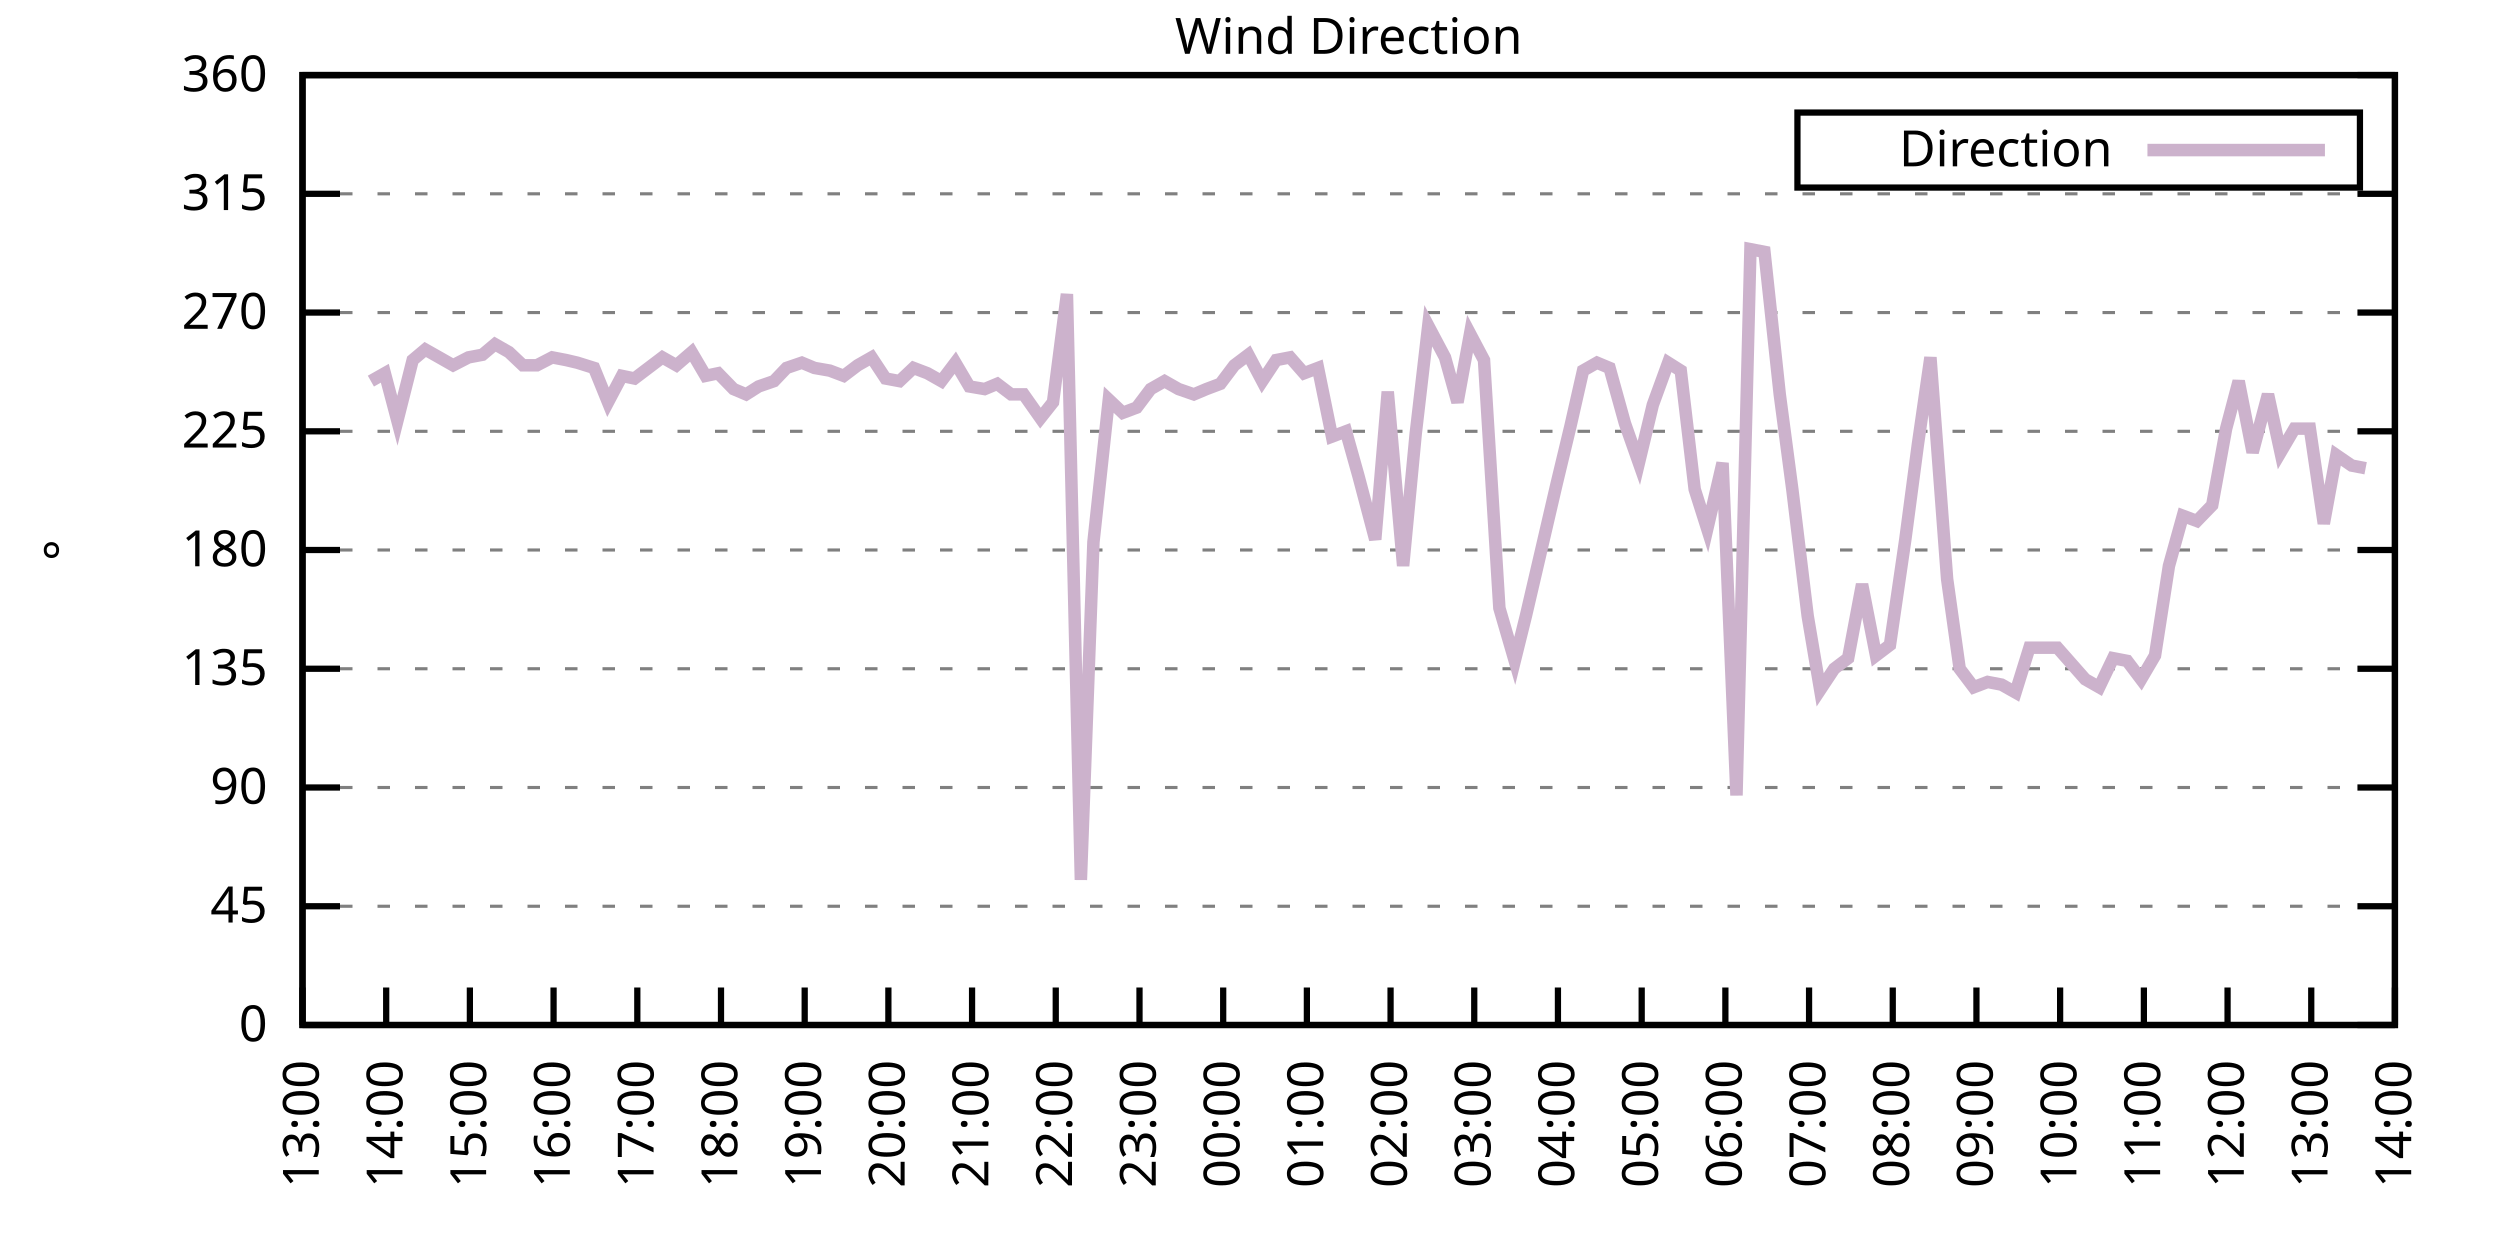
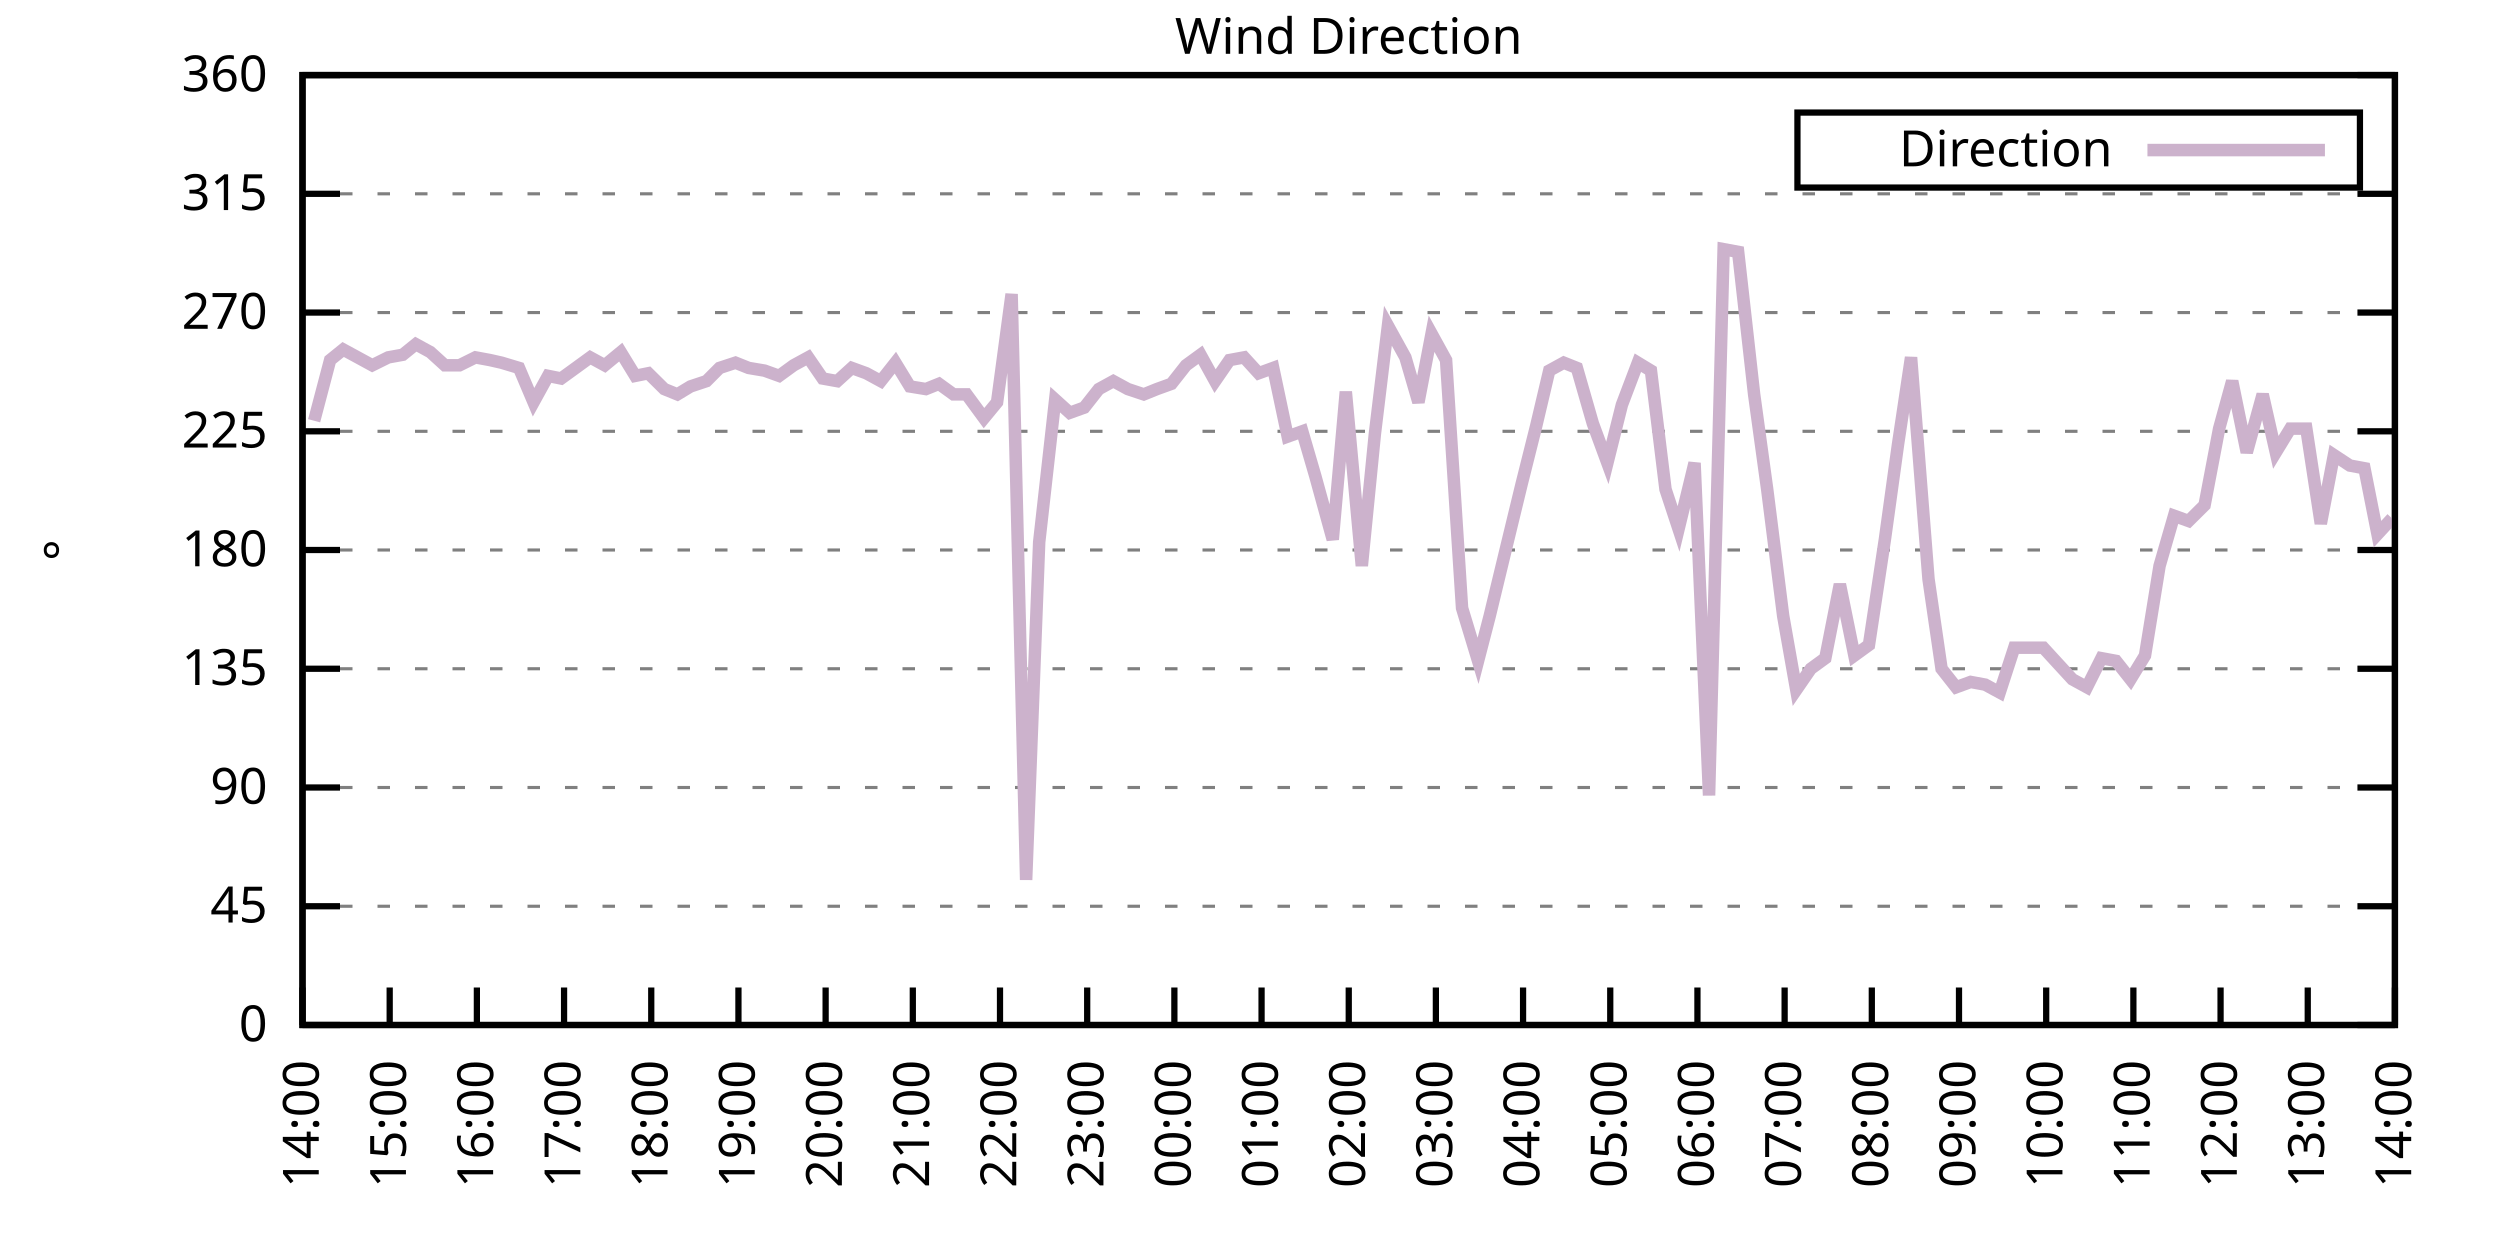
<svg xmlns="http://www.w3.org/2000/svg" xmlns:xlink="http://www.w3.org/1999/xlink" width="400" height="200" viewBox="0 0 400 200">
  <g id="gnuplot_canvas">
    <rect x="0" y="0" width="400" height="200" fill="none" />
    <defs>
      <circle id="gpDot" r="0.5" stroke-width="0.5" stroke="currentColor" />
      <path id="gpPt0" stroke-width="0.333" stroke="currentColor" d="M-1,0 h2 M0,-1 v2" />
      <path id="gpPt1" stroke-width="0.333" stroke="currentColor" d="M-1,-1 L1,1 M1,-1 L-1,1" />
      <path id="gpPt2" stroke-width="0.333" stroke="currentColor" d="M-1,0 L1,0 M0,-1 L0,1 M-1,-1 L1,1 M-1,1 L1,-1" />
      <rect id="gpPt3" stroke-width="0.333" stroke="currentColor" x="-1" y="-1" width="2" height="2" />
      <rect id="gpPt4" stroke-width="0.333" stroke="currentColor" fill="currentColor" x="-1" y="-1" width="2" height="2" />
      <circle id="gpPt5" stroke-width="0.333" stroke="currentColor" cx="0" cy="0" r="1" />
      <use xlink:href="#gpPt5" id="gpPt6" fill="currentColor" stroke="none" />
      <path id="gpPt7" stroke-width="0.333" stroke="currentColor" d="M0,-1.33 L-1.33,0.67 L1.33,0.67 z" />
      <use xlink:href="#gpPt7" id="gpPt8" fill="currentColor" stroke="none" />
      <use xlink:href="#gpPt7" id="gpPt9" stroke="currentColor" transform="rotate(180)" />
      <use xlink:href="#gpPt9" id="gpPt10" fill="currentColor" stroke="none" />
      <use xlink:href="#gpPt3" id="gpPt11" stroke="currentColor" transform="rotate(45)" />
      <use xlink:href="#gpPt11" id="gpPt12" fill="currentColor" stroke="none" />
      <path id="gpPt13" stroke-width="0.333" stroke="currentColor" d="M0,1.330 L1.265,0.411 L0.782,-1.067 L-0.782,-1.076 L-1.265,0.411 z" />
      <use xlink:href="#gpPt13" id="gpPt14" fill="currentColor" stroke="none" />
      <filter id="textbox" filterUnits="objectBoundingBox" x="0" y="0" height="1" width="1">
        <feFlood flood-color="white" flood-opacity="1" result="bgnd" />
        <feComposite in="SourceGraphic" in2="bgnd" operator="atop" />
      </filter>
      <filter id="greybox" filterUnits="objectBoundingBox" x="0" y="0" height="1" width="1">
        <feFlood flood-color="lightgrey" flood-opacity="1" result="grey" />
        <feComposite in="SourceGraphic" in2="grey" operator="atop" />
      </filter>
    </defs>
    <g fill="none" color="white" stroke="currentColor" stroke-width="1.00" stroke-linecap="butt" stroke-linejoin="miter">
</g>
    <g fill="none" color="black" stroke="currentColor" stroke-width="1.00" stroke-linecap="butt" stroke-linejoin="miter">
      <g stroke="none" shape-rendering="crispEdges">
        <polygon fill="rgb(255, 255, 255)" points="48.40,164.00 383.18,164.00 383.18,12.02 48.40,12.02 " />
      </g>
    </g>
    <g fill="none" color="black" stroke="currentColor" stroke-width="1.00" stroke-linecap="butt" stroke-linejoin="miter">
</g>
    <g fill="none" color="black" stroke="black" stroke-width="0.50" stroke-linecap="butt" stroke-linejoin="miter">
</g>
    <g fill="none" color="gray" stroke="currentColor" stroke-width="0.50" stroke-linecap="butt" stroke-linejoin="miter">
      <path stroke="gray" stroke-dasharray="2,4" class="gridline" d="M48.40,164.00 L383.19,164.00  " />
    </g>
    <g fill="none" color="gray" stroke="gray" stroke-width="1.00" stroke-linecap="butt" stroke-linejoin="miter">
</g>
    <g fill="none" color="black" stroke="currentColor" stroke-width="1.00" stroke-linecap="butt" stroke-linejoin="miter">
      <path stroke="black" d="M48.40,164.00 L54.40,164.00 M383.19,164.00 L377.19,164.00  " />
      <g transform="translate(42.80,166.60)" stroke="none" fill="black" font-family="Sans" font-size="8.00" text-anchor="end">
        <text>
          <tspan font-family="Sans"> 0</tspan>
        </text>
      </g>
    </g>
    <g fill="none" color="black" stroke="currentColor" stroke-width="1.00" stroke-linecap="butt" stroke-linejoin="miter">
</g>
    <g fill="none" color="black" stroke="black" stroke-width="0.50" stroke-linecap="butt" stroke-linejoin="miter">
</g>
    <g fill="none" color="gray" stroke="currentColor" stroke-width="0.50" stroke-linecap="butt" stroke-linejoin="miter">
      <path stroke="gray" stroke-dasharray="2,4" class="gridline" d="M48.40,145.00 L383.19,145.00  " />
    </g>
    <g fill="none" color="gray" stroke="gray" stroke-width="1.00" stroke-linecap="butt" stroke-linejoin="miter">
</g>
    <g fill="none" color="black" stroke="currentColor" stroke-width="1.00" stroke-linecap="butt" stroke-linejoin="miter">
      <path stroke="black" d="M48.40,145.00 L54.40,145.00 M383.19,145.00 L377.19,145.00  " />
      <g transform="translate(42.80,147.60)" stroke="none" fill="black" font-family="Sans" font-size="8.00" text-anchor="end">
        <text>
          <tspan font-family="Sans"> 45</tspan>
        </text>
      </g>
    </g>
    <g fill="none" color="black" stroke="currentColor" stroke-width="1.00" stroke-linecap="butt" stroke-linejoin="miter">
</g>
    <g fill="none" color="black" stroke="black" stroke-width="0.50" stroke-linecap="butt" stroke-linejoin="miter">
</g>
    <g fill="none" color="gray" stroke="currentColor" stroke-width="0.50" stroke-linecap="butt" stroke-linejoin="miter">
      <path stroke="gray" stroke-dasharray="2,4" class="gridline" d="M48.40,126.00 L383.19,126.00  " />
    </g>
    <g fill="none" color="gray" stroke="gray" stroke-width="1.00" stroke-linecap="butt" stroke-linejoin="miter">
</g>
    <g fill="none" color="black" stroke="currentColor" stroke-width="1.00" stroke-linecap="butt" stroke-linejoin="miter">
      <path stroke="black" d="M48.40,126.00 L54.40,126.00 M383.19,126.00 L377.19,126.00  " />
      <g transform="translate(42.80,128.60)" stroke="none" fill="black" font-family="Sans" font-size="8.00" text-anchor="end">
        <text>
          <tspan font-family="Sans"> 90</tspan>
        </text>
      </g>
    </g>
    <g fill="none" color="black" stroke="currentColor" stroke-width="1.00" stroke-linecap="butt" stroke-linejoin="miter">
</g>
    <g fill="none" color="black" stroke="black" stroke-width="0.50" stroke-linecap="butt" stroke-linejoin="miter">
</g>
    <g fill="none" color="gray" stroke="currentColor" stroke-width="0.50" stroke-linecap="butt" stroke-linejoin="miter">
      <path stroke="gray" stroke-dasharray="2,4" class="gridline" d="M48.40,107.00 L383.19,107.00  " />
    </g>
    <g fill="none" color="gray" stroke="gray" stroke-width="1.00" stroke-linecap="butt" stroke-linejoin="miter">
</g>
    <g fill="none" color="black" stroke="currentColor" stroke-width="1.00" stroke-linecap="butt" stroke-linejoin="miter">
      <path stroke="black" d="M48.40,107.00 L54.40,107.00 M383.19,107.00 L377.19,107.00  " />
      <g transform="translate(42.80,109.60)" stroke="none" fill="black" font-family="Sans" font-size="8.00" text-anchor="end">
        <text>
          <tspan font-family="Sans"> 135</tspan>
        </text>
      </g>
    </g>
    <g fill="none" color="black" stroke="currentColor" stroke-width="1.00" stroke-linecap="butt" stroke-linejoin="miter">
</g>
    <g fill="none" color="black" stroke="black" stroke-width="0.50" stroke-linecap="butt" stroke-linejoin="miter">
</g>
    <g fill="none" color="gray" stroke="currentColor" stroke-width="0.50" stroke-linecap="butt" stroke-linejoin="miter">
      <path stroke="gray" stroke-dasharray="2,4" class="gridline" d="M48.40,88.00 L383.19,88.00  " />
    </g>
    <g fill="none" color="gray" stroke="gray" stroke-width="1.00" stroke-linecap="butt" stroke-linejoin="miter">
</g>
    <g fill="none" color="black" stroke="currentColor" stroke-width="1.00" stroke-linecap="butt" stroke-linejoin="miter">
      <path stroke="black" d="M48.40,88.00 L54.40,88.00 M383.19,88.00 L377.19,88.00  " />
      <g transform="translate(42.80,90.60)" stroke="none" fill="black" font-family="Sans" font-size="8.00" text-anchor="end">
        <text>
          <tspan font-family="Sans"> 180</tspan>
        </text>
      </g>
    </g>
    <g fill="none" color="black" stroke="currentColor" stroke-width="1.00" stroke-linecap="butt" stroke-linejoin="miter">
</g>
    <g fill="none" color="black" stroke="black" stroke-width="0.50" stroke-linecap="butt" stroke-linejoin="miter">
</g>
    <g fill="none" color="gray" stroke="currentColor" stroke-width="0.50" stroke-linecap="butt" stroke-linejoin="miter">
      <path stroke="gray" stroke-dasharray="2,4" class="gridline" d="M48.40,69.01 L383.19,69.01  " />
    </g>
    <g fill="none" color="gray" stroke="gray" stroke-width="1.00" stroke-linecap="butt" stroke-linejoin="miter">
</g>
    <g fill="none" color="black" stroke="currentColor" stroke-width="1.00" stroke-linecap="butt" stroke-linejoin="miter">
      <path stroke="black" d="M48.40,69.01 L54.40,69.01 M383.19,69.01 L377.19,69.01  " />
      <g transform="translate(42.80,71.61)" stroke="none" fill="black" font-family="Sans" font-size="8.00" text-anchor="end">
        <text>
          <tspan font-family="Sans"> 225</tspan>
        </text>
      </g>
    </g>
    <g fill="none" color="black" stroke="currentColor" stroke-width="1.00" stroke-linecap="butt" stroke-linejoin="miter">
</g>
    <g fill="none" color="black" stroke="black" stroke-width="0.50" stroke-linecap="butt" stroke-linejoin="miter">
</g>
    <g fill="none" color="gray" stroke="currentColor" stroke-width="0.50" stroke-linecap="butt" stroke-linejoin="miter">
      <path stroke="gray" stroke-dasharray="2,4" class="gridline" d="M48.40,50.01 L383.19,50.01  " />
    </g>
    <g fill="none" color="gray" stroke="gray" stroke-width="1.00" stroke-linecap="butt" stroke-linejoin="miter">
</g>
    <g fill="none" color="black" stroke="currentColor" stroke-width="1.00" stroke-linecap="butt" stroke-linejoin="miter">
      <path stroke="black" d="M48.40,50.01 L54.40,50.01 M383.19,50.01 L377.19,50.01  " />
      <g transform="translate(42.80,52.61)" stroke="none" fill="black" font-family="Sans" font-size="8.00" text-anchor="end">
        <text>
          <tspan font-family="Sans"> 270</tspan>
        </text>
      </g>
    </g>
    <g fill="none" color="black" stroke="currentColor" stroke-width="1.00" stroke-linecap="butt" stroke-linejoin="miter">
</g>
    <g fill="none" color="black" stroke="black" stroke-width="0.50" stroke-linecap="butt" stroke-linejoin="miter">
</g>
    <g fill="none" color="gray" stroke="currentColor" stroke-width="0.50" stroke-linecap="butt" stroke-linejoin="miter">
      <path stroke="gray" stroke-dasharray="2,4" class="gridline" d="M48.40,31.01 L383.19,31.01  " />
    </g>
    <g fill="none" color="gray" stroke="gray" stroke-width="1.00" stroke-linecap="butt" stroke-linejoin="miter">
</g>
    <g fill="none" color="black" stroke="currentColor" stroke-width="1.00" stroke-linecap="butt" stroke-linejoin="miter">
      <path stroke="black" d="M48.40,31.01 L54.40,31.01 M383.19,31.01 L377.19,31.01  " />
      <g transform="translate(42.80,33.61)" stroke="none" fill="black" font-family="Sans" font-size="8.00" text-anchor="end">
        <text>
          <tspan font-family="Sans"> 315</tspan>
        </text>
      </g>
    </g>
    <g fill="none" color="black" stroke="currentColor" stroke-width="1.00" stroke-linecap="butt" stroke-linejoin="miter">
</g>
    <g fill="none" color="black" stroke="black" stroke-width="0.50" stroke-linecap="butt" stroke-linejoin="miter">
</g>
    <g fill="none" color="gray" stroke="currentColor" stroke-width="0.50" stroke-linecap="butt" stroke-linejoin="miter">
      <path stroke="gray" stroke-dasharray="2,4" class="gridline" d="M48.40,12.01 L383.19,12.01  " />
    </g>
    <g fill="none" color="gray" stroke="gray" stroke-width="1.00" stroke-linecap="butt" stroke-linejoin="miter">
</g>
    <g fill="none" color="black" stroke="currentColor" stroke-width="1.00" stroke-linecap="butt" stroke-linejoin="miter">
      <path stroke="black" d="M48.40,12.01 L54.40,12.01 M383.19,12.01 L377.19,12.01  " />
      <g transform="translate(42.80,14.61)" stroke="none" fill="black" font-family="Sans" font-size="8.00" text-anchor="end">
        <text>
          <tspan font-family="Sans"> 360</tspan>
        </text>
      </g>
    </g>
    <g fill="none" color="black" stroke="currentColor" stroke-width="1.00" stroke-linecap="butt" stroke-linejoin="miter">
      <path stroke="black" d="M48.40,164.00 L48.40,158.00  " />
      <g transform="translate(51.00,169.60) rotate(270.00)" stroke="none" fill="black" font-family="Sans" font-size="8.00" text-anchor="end">
        <text>
-           <tspan font-family="Sans">13:00</tspan>
-         </text>
-       </g>
-     </g>
-     <g fill="none" color="black" stroke="currentColor" stroke-width="1.00" stroke-linecap="butt" stroke-linejoin="miter">
-       <path stroke="black" d="M61.79,164.00 L61.79,158.00  " />
-       <g transform="translate(64.39,169.60) rotate(270.00)" stroke="none" fill="black" font-family="Sans" font-size="8.00" text-anchor="end">
-         <text>
          <tspan font-family="Sans">14:00</tspan>
        </text>
      </g>
    </g>
    <g fill="none" color="black" stroke="currentColor" stroke-width="1.00" stroke-linecap="butt" stroke-linejoin="miter">
-       <path stroke="black" d="M75.18,164.00 L75.18,158.00  " />
-       <g transform="translate(77.78,169.60) rotate(270.00)" stroke="none" fill="black" font-family="Sans" font-size="8.00" text-anchor="end">
+       <path stroke="black" d="M62.35,164.00 L62.35,158.00  " />
+       <g transform="translate(64.95,169.60) rotate(270.00)" stroke="none" fill="black" font-family="Sans" font-size="8.00" text-anchor="end">
        <text>
          <tspan font-family="Sans">15:00</tspan>
        </text>
      </g>
    </g>
    <g fill="none" color="black" stroke="currentColor" stroke-width="1.00" stroke-linecap="butt" stroke-linejoin="miter">
-       <path stroke="black" d="M88.57,164.00 L88.57,158.00  " />
-       <g transform="translate(91.17,169.60) rotate(270.00)" stroke="none" fill="black" font-family="Sans" font-size="8.00" text-anchor="end">
+       <path stroke="black" d="M76.30,164.00 L76.30,158.00  " />
+       <g transform="translate(78.90,169.60) rotate(270.00)" stroke="none" fill="black" font-family="Sans" font-size="8.00" text-anchor="end">
        <text>
          <tspan font-family="Sans">16:00</tspan>
        </text>
      </g>
    </g>
    <g fill="none" color="black" stroke="currentColor" stroke-width="1.00" stroke-linecap="butt" stroke-linejoin="miter">
-       <path stroke="black" d="M101.97,164.00 L101.97,158.00  " />
-       <g transform="translate(104.57,169.60) rotate(270.00)" stroke="none" fill="black" font-family="Sans" font-size="8.00" text-anchor="end">
+       <path stroke="black" d="M90.25,164.00 L90.25,158.00  " />
+       <g transform="translate(92.85,169.60) rotate(270.00)" stroke="none" fill="black" font-family="Sans" font-size="8.00" text-anchor="end">
        <text>
          <tspan font-family="Sans">17:00</tspan>
        </text>
      </g>
    </g>
    <g fill="none" color="black" stroke="currentColor" stroke-width="1.00" stroke-linecap="butt" stroke-linejoin="miter">
-       <path stroke="black" d="M115.36,164.00 L115.36,158.00  " />
-       <g transform="translate(117.96,169.60) rotate(270.00)" stroke="none" fill="black" font-family="Sans" font-size="8.00" text-anchor="end">
+       <path stroke="black" d="M104.20,164.00 L104.20,158.00  " />
+       <g transform="translate(106.80,169.60) rotate(270.00)" stroke="none" fill="black" font-family="Sans" font-size="8.00" text-anchor="end">
        <text>
          <tspan font-family="Sans">18:00</tspan>
        </text>
      </g>
    </g>
    <g fill="none" color="black" stroke="currentColor" stroke-width="1.00" stroke-linecap="butt" stroke-linejoin="miter">
-       <path stroke="black" d="M128.75,164.00 L128.75,158.00  " />
-       <g transform="translate(131.35,169.60) rotate(270.00)" stroke="none" fill="black" font-family="Sans" font-size="8.00" text-anchor="end">
+       <path stroke="black" d="M118.15,164.00 L118.15,158.00  " />
+       <g transform="translate(120.75,169.60) rotate(270.00)" stroke="none" fill="black" font-family="Sans" font-size="8.00" text-anchor="end">
        <text>
          <tspan font-family="Sans">19:00</tspan>
        </text>
      </g>
    </g>
    <g fill="none" color="black" stroke="currentColor" stroke-width="1.00" stroke-linecap="butt" stroke-linejoin="miter">
-       <path stroke="black" d="M142.14,164.00 L142.14,158.00  " />
-       <g transform="translate(144.74,169.60) rotate(270.00)" stroke="none" fill="black" font-family="Sans" font-size="8.00" text-anchor="end">
+       <path stroke="black" d="M132.10,164.00 L132.10,158.00  " />
+       <g transform="translate(134.70,169.60) rotate(270.00)" stroke="none" fill="black" font-family="Sans" font-size="8.00" text-anchor="end">
        <text>
          <tspan font-family="Sans">20:00</tspan>
        </text>
      </g>
    </g>
    <g fill="none" color="black" stroke="currentColor" stroke-width="1.00" stroke-linecap="butt" stroke-linejoin="miter">
-       <path stroke="black" d="M155.53,164.00 L155.53,158.00  " />
-       <g transform="translate(158.13,169.60) rotate(270.00)" stroke="none" fill="black" font-family="Sans" font-size="8.00" text-anchor="end">
+       <path stroke="black" d="M146.05,164.00 L146.05,158.00  " />
+       <g transform="translate(148.65,169.60) rotate(270.00)" stroke="none" fill="black" font-family="Sans" font-size="8.00" text-anchor="end">
        <text>
          <tspan font-family="Sans">21:00</tspan>
        </text>
      </g>
    </g>
    <g fill="none" color="black" stroke="currentColor" stroke-width="1.00" stroke-linecap="butt" stroke-linejoin="miter">
-       <path stroke="black" d="M168.92,164.00 L168.92,158.00  " />
-       <g transform="translate(171.52,169.60) rotate(270.00)" stroke="none" fill="black" font-family="Sans" font-size="8.00" text-anchor="end">
+       <path stroke="black" d="M160.00,164.00 L160.00,158.00  " />
+       <g transform="translate(162.60,169.60) rotate(270.00)" stroke="none" fill="black" font-family="Sans" font-size="8.00" text-anchor="end">
        <text>
          <tspan font-family="Sans">22:00</tspan>
        </text>
      </g>
    </g>
    <g fill="none" color="black" stroke="currentColor" stroke-width="1.00" stroke-linecap="butt" stroke-linejoin="miter">
-       <path stroke="black" d="M182.32,164.00 L182.32,158.00  " />
-       <g transform="translate(184.92,169.60) rotate(270.00)" stroke="none" fill="black" font-family="Sans" font-size="8.00" text-anchor="end">
+       <path stroke="black" d="M173.95,164.00 L173.95,158.00  " />
+       <g transform="translate(176.55,169.60) rotate(270.00)" stroke="none" fill="black" font-family="Sans" font-size="8.00" text-anchor="end">
        <text>
          <tspan font-family="Sans">23:00</tspan>
        </text>
      </g>
    </g>
    <g fill="none" color="black" stroke="currentColor" stroke-width="1.00" stroke-linecap="butt" stroke-linejoin="miter">
-       <path stroke="black" d="M195.71,164.00 L195.71,158.00  " />
-       <g transform="translate(198.31,169.60) rotate(270.00)" stroke="none" fill="black" font-family="Sans" font-size="8.00" text-anchor="end">
+       <path stroke="black" d="M187.90,164.00 L187.90,158.00  " />
+       <g transform="translate(190.50,169.60) rotate(270.00)" stroke="none" fill="black" font-family="Sans" font-size="8.00" text-anchor="end">
        <text>
          <tspan font-family="Sans">00:00</tspan>
        </text>
      </g>
    </g>
    <g fill="none" color="black" stroke="currentColor" stroke-width="1.00" stroke-linecap="butt" stroke-linejoin="miter">
-       <path stroke="black" d="M209.10,164.00 L209.10,158.00  " />
-       <g transform="translate(211.70,169.60) rotate(270.00)" stroke="none" fill="black" font-family="Sans" font-size="8.00" text-anchor="end">
+       <path stroke="black" d="M201.85,164.00 L201.85,158.00  " />
+       <g transform="translate(204.45,169.60) rotate(270.00)" stroke="none" fill="black" font-family="Sans" font-size="8.00" text-anchor="end">
        <text>
          <tspan font-family="Sans">01:00</tspan>
        </text>
      </g>
    </g>
    <g fill="none" color="black" stroke="currentColor" stroke-width="1.00" stroke-linecap="butt" stroke-linejoin="miter">
-       <path stroke="black" d="M222.49,164.00 L222.49,158.00  " />
-       <g transform="translate(225.09,169.60) rotate(270.00)" stroke="none" fill="black" font-family="Sans" font-size="8.00" text-anchor="end">
+       <path stroke="black" d="M215.80,164.00 L215.80,158.00  " />
+       <g transform="translate(218.40,169.60) rotate(270.00)" stroke="none" fill="black" font-family="Sans" font-size="8.00" text-anchor="end">
        <text>
          <tspan font-family="Sans">02:00</tspan>
        </text>
      </g>
    </g>
    <g fill="none" color="black" stroke="currentColor" stroke-width="1.00" stroke-linecap="butt" stroke-linejoin="miter">
-       <path stroke="black" d="M235.88,164.00 L235.88,158.00  " />
-       <g transform="translate(238.48,169.60) rotate(270.00)" stroke="none" fill="black" font-family="Sans" font-size="8.00" text-anchor="end">
+       <path stroke="black" d="M229.74,164.00 L229.74,158.00  " />
+       <g transform="translate(232.34,169.60) rotate(270.00)" stroke="none" fill="black" font-family="Sans" font-size="8.00" text-anchor="end">
        <text>
          <tspan font-family="Sans">03:00</tspan>
        </text>
      </g>
    </g>
    <g fill="none" color="black" stroke="currentColor" stroke-width="1.00" stroke-linecap="butt" stroke-linejoin="miter">
-       <path stroke="black" d="M249.27,164.00 L249.27,158.00  " />
-       <g transform="translate(251.87,169.60) rotate(270.00)" stroke="none" fill="black" font-family="Sans" font-size="8.00" text-anchor="end">
+       <path stroke="black" d="M243.69,164.00 L243.69,158.00  " />
+       <g transform="translate(246.29,169.60) rotate(270.00)" stroke="none" fill="black" font-family="Sans" font-size="8.00" text-anchor="end">
        <text>
          <tspan font-family="Sans">04:00</tspan>
        </text>
      </g>
    </g>
    <g fill="none" color="black" stroke="currentColor" stroke-width="1.00" stroke-linecap="butt" stroke-linejoin="miter">
-       <path stroke="black" d="M262.67,164.00 L262.67,158.00  " />
-       <g transform="translate(265.27,169.60) rotate(270.00)" stroke="none" fill="black" font-family="Sans" font-size="8.00" text-anchor="end">
+       <path stroke="black" d="M257.64,164.00 L257.64,158.00  " />
+       <g transform="translate(260.24,169.60) rotate(270.00)" stroke="none" fill="black" font-family="Sans" font-size="8.00" text-anchor="end">
        <text>
          <tspan font-family="Sans">05:00</tspan>
        </text>
      </g>
    </g>
    <g fill="none" color="black" stroke="currentColor" stroke-width="1.00" stroke-linecap="butt" stroke-linejoin="miter">
-       <path stroke="black" d="M276.06,164.00 L276.06,158.00  " />
-       <g transform="translate(278.66,169.60) rotate(270.00)" stroke="none" fill="black" font-family="Sans" font-size="8.00" text-anchor="end">
+       <path stroke="black" d="M271.59,164.00 L271.59,158.00  " />
+       <g transform="translate(274.19,169.60) rotate(270.00)" stroke="none" fill="black" font-family="Sans" font-size="8.00" text-anchor="end">
        <text>
          <tspan font-family="Sans">06:00</tspan>
        </text>
      </g>
    </g>
    <g fill="none" color="black" stroke="currentColor" stroke-width="1.00" stroke-linecap="butt" stroke-linejoin="miter">
-       <path stroke="black" d="M289.45,164.00 L289.45,158.00  " />
-       <g transform="translate(292.05,169.60) rotate(270.00)" stroke="none" fill="black" font-family="Sans" font-size="8.00" text-anchor="end">
+       <path stroke="black" d="M285.54,164.00 L285.54,158.00  " />
+       <g transform="translate(288.14,169.60) rotate(270.00)" stroke="none" fill="black" font-family="Sans" font-size="8.00" text-anchor="end">
        <text>
          <tspan font-family="Sans">07:00</tspan>
        </text>
      </g>
    </g>
    <g fill="none" color="black" stroke="currentColor" stroke-width="1.00" stroke-linecap="butt" stroke-linejoin="miter">
-       <path stroke="black" d="M302.84,164.00 L302.84,158.00  " />
-       <g transform="translate(305.44,169.60) rotate(270.00)" stroke="none" fill="black" font-family="Sans" font-size="8.00" text-anchor="end">
+       <path stroke="black" d="M299.49,164.00 L299.49,158.00  " />
+       <g transform="translate(302.09,169.60) rotate(270.00)" stroke="none" fill="black" font-family="Sans" font-size="8.00" text-anchor="end">
        <text>
          <tspan font-family="Sans">08:00</tspan>
        </text>
      </g>
    </g>
    <g fill="none" color="black" stroke="currentColor" stroke-width="1.00" stroke-linecap="butt" stroke-linejoin="miter">
-       <path stroke="black" d="M316.23,164.00 L316.23,158.00  " />
-       <g transform="translate(318.83,169.60) rotate(270.00)" stroke="none" fill="black" font-family="Sans" font-size="8.00" text-anchor="end">
+       <path stroke="black" d="M313.44,164.00 L313.44,158.00  " />
+       <g transform="translate(316.04,169.60) rotate(270.00)" stroke="none" fill="black" font-family="Sans" font-size="8.00" text-anchor="end">
        <text>
          <tspan font-family="Sans">09:00</tspan>
        </text>
      </g>
    </g>
    <g fill="none" color="black" stroke="currentColor" stroke-width="1.00" stroke-linecap="butt" stroke-linejoin="miter">
-       <path stroke="black" d="M329.62,164.00 L329.62,158.00  " />
-       <g transform="translate(332.22,169.60) rotate(270.00)" stroke="none" fill="black" font-family="Sans" font-size="8.00" text-anchor="end">
+       <path stroke="black" d="M327.39,164.00 L327.39,158.00  " />
+       <g transform="translate(329.99,169.60) rotate(270.00)" stroke="none" fill="black" font-family="Sans" font-size="8.00" text-anchor="end">
        <text>
          <tspan font-family="Sans">10:00</tspan>
        </text>
      </g>
    </g>
    <g fill="none" color="black" stroke="currentColor" stroke-width="1.00" stroke-linecap="butt" stroke-linejoin="miter">
-       <path stroke="black" d="M343.02,164.00 L343.02,158.00  " />
-       <g transform="translate(345.62,169.60) rotate(270.00)" stroke="none" fill="black" font-family="Sans" font-size="8.00" text-anchor="end">
+       <path stroke="black" d="M341.34,164.00 L341.34,158.00  " />
+       <g transform="translate(343.94,169.60) rotate(270.00)" stroke="none" fill="black" font-family="Sans" font-size="8.00" text-anchor="end">
        <text>
          <tspan font-family="Sans">11:00</tspan>
        </text>
      </g>
    </g>
    <g fill="none" color="black" stroke="currentColor" stroke-width="1.00" stroke-linecap="butt" stroke-linejoin="miter">
-       <path stroke="black" d="M356.41,164.00 L356.41,158.00  " />
-       <g transform="translate(359.01,169.60) rotate(270.00)" stroke="none" fill="black" font-family="Sans" font-size="8.00" text-anchor="end">
+       <path stroke="black" d="M355.29,164.00 L355.29,158.00  " />
+       <g transform="translate(357.89,169.60) rotate(270.00)" stroke="none" fill="black" font-family="Sans" font-size="8.00" text-anchor="end">
        <text>
          <tspan font-family="Sans">12:00</tspan>
        </text>
      </g>
    </g>
    <g fill="none" color="black" stroke="currentColor" stroke-width="1.00" stroke-linecap="butt" stroke-linejoin="miter">
-       <path stroke="black" d="M369.80,164.00 L369.80,158.00  " />
-       <g transform="translate(372.40,169.60) rotate(270.00)" stroke="none" fill="black" font-family="Sans" font-size="8.00" text-anchor="end">
+       <path stroke="black" d="M369.24,164.00 L369.24,158.00  " />
+       <g transform="translate(371.84,169.60) rotate(270.00)" stroke="none" fill="black" font-family="Sans" font-size="8.00" text-anchor="end">
        <text>
          <tspan font-family="Sans">13:00</tspan>
        </text>
      </g>
    </g>
    <g fill="none" color="black" stroke="currentColor" stroke-width="1.00" stroke-linecap="butt" stroke-linejoin="miter">
      <path stroke="black" d="M383.19,164.00 L383.19,158.00  " />
      <g transform="translate(385.79,169.60) rotate(270.00)" stroke="none" fill="black" font-family="Sans" font-size="8.00" text-anchor="end">
        <text>
          <tspan font-family="Sans">14:00</tspan>
        </text>
      </g>
    </g>
    <g fill="none" color="black" stroke="currentColor" stroke-width="1.00" stroke-linecap="butt" stroke-linejoin="miter">
</g>
    <g fill="none" color="black" stroke="currentColor" stroke-width="1.00" stroke-linecap="butt" stroke-linejoin="miter">
      <path stroke="black" d="M48.40,12.01 L48.40,164.00 L383.19,164.00 L383.19,12.01 L48.40,12.01 Z  " />
    </g>
    <g fill="none" color="black" stroke="currentColor" stroke-width="1.00" stroke-linecap="butt" stroke-linejoin="miter">
</g>
    <g fill="none" color="black" stroke="currentColor" stroke-width="1.00" stroke-linecap="butt" stroke-linejoin="miter">
      <path stroke="black" d="M287.59,30.01 L287.59,18.01 L377.59,18.01 L377.59,30.01 L287.59,30.01 Z  " />
    </g>
    <g id="Wind_direction_plot_1">
      <g fill="none" color="white" stroke="black" stroke-width="2.00" stroke-linecap="butt" stroke-linejoin="miter">
</g>
      <g fill="none" color="black" stroke="currentColor" stroke-width="2.00" stroke-linecap="butt" stroke-linejoin="miter">
        <g transform="translate(337.99,26.61)" stroke="none" fill="black" font-family="Sans" font-size="8.00" text-anchor="end">
          <text>
            <tspan font-family="Sans">Direction</tspan>
          </text>
        </g>
      </g>
      <g fill="none" color="black" stroke="currentColor" stroke-width="2.00" stroke-linecap="butt" stroke-linejoin="miter">
-         <path stroke="rgb(204, 178, 204)" d="M343.59,24.01 L371.99,24.01 M59.34,60.98 L61.57,59.72 L63.58,67.32 L66.03,57.61 L68.04,55.92 L70.27,57.18   L72.50,58.45 L74.96,57.18 L77.19,56.76 L79.20,55.07 L81.43,56.34 L83.66,58.45 L85.90,58.45 L88.35,57.18   L90.58,57.61 L92.37,58.03 L95.05,58.87 L97.28,64.36 L99.51,60.14 L101.52,60.56 L103.75,58.87 L105.98,57.18   L108.22,58.45 L110.67,56.34 L112.90,60.14 L114.91,59.72 L117.37,62.25 L119.38,63.10 L121.38,61.83 L123.84,60.98   L125.85,58.87 L128.30,58.03 L130.31,58.87 L132.77,59.30 L135.00,60.14 L137.23,58.45 L139.46,57.18 L141.69,60.56   L143.93,60.98 L146.16,58.87 L148.39,59.72 L150.62,60.98 L152.85,58.03 L155.09,61.83 L157.54,62.25 L159.55,61.41   L161.78,63.10 L163.79,63.10 L166.47,66.90 L168.48,64.36 L170.71,47.05 L172.94,140.78 L174.95,86.74 L177.41,63.94   L179.64,66.05 L181.87,65.21 L184.10,62.25 L186.33,60.98 L188.57,62.25 L191.02,63.10 L193.03,62.25 L195.26,61.41   L197.49,58.45 L199.73,56.76 L201.96,60.98 L204.19,57.61 L206.42,57.18 L208.65,59.72 L210.88,58.87 L213.12,69.85   L215.35,69.01 L217.36,76.18 L220.04,86.32 L222.04,62.67 L224.50,90.54 L226.51,69.43 L228.52,52.12 L231.20,57.18   L233.20,64.36 L235.21,53.39 L237.44,57.61 L239.90,97.29 L242.36,105.74 L244.14,98.56 L246.60,88.00 L249.05,77.45   L251.28,68.16 L253.29,59.30 L255.52,58.03 L257.53,58.87 L259.99,67.74 L262.22,74.07 L264.45,64.78 L266.91,58.03   L268.92,59.30 L271.15,78.29 L273.16,84.63 L275.61,74.07 L277.84,127.27 L280.07,39.87 L282.31,40.30 L284.76,63.10   L286.77,78.29 L289.23,98.56 L291.23,110.38 L293.47,107.00 L295.70,105.31 L297.93,93.49 L300.16,104.89 L302.39,103.20   L304.85,86.32 L306.86,71.12 L308.87,57.18 L311.54,92.65 L313.55,107.00 L315.79,109.96 L318.02,109.11 L320.25,109.54   L322.48,110.80 L324.71,103.63 L326.95,103.63 L329.18,103.63 L331.41,106.16 L333.64,108.69 L335.87,109.96 L338.10,105.31   L340.34,105.74 L342.57,108.69 L344.80,104.89 L347.03,90.54 L349.26,82.52 L351.50,83.36 L353.95,80.83 L356.18,68.58   L358.19,60.98 L360.42,72.38 L362.88,63.10 L364.89,72.38 L367.12,68.58 L369.58,68.58 L371.81,83.78 L373.82,72.81   L376.27,74.49 L378.50,74.92  " />
+         <path stroke="rgb(204, 178, 204)" d="M343.59,24.01 L371.99,24.01 M50.26,67.32 L52.82,57.61 L54.91,55.92 L57.23,57.18 L59.56,58.45 L62.12,57.18   L64.44,56.76 L66.53,55.07 L68.86,56.34 L71.18,58.45 L73.51,58.45 L76.07,57.18 L78.39,57.61 L80.25,58.03   L83.04,58.87 L85.37,64.36 L87.69,60.14 L89.78,60.56 L92.11,58.87 L94.43,57.18 L96.76,58.45 L99.32,56.34   L101.64,60.14 L103.73,59.72 L106.29,62.25 L108.38,63.10 L110.48,61.83 L113.03,60.98 L115.13,58.87 L117.68,58.03   L119.78,58.87 L122.33,59.30 L124.66,60.14 L126.98,58.45 L129.31,57.18 L131.63,60.56 L133.96,60.98 L136.28,58.87   L138.61,59.72 L140.93,60.98 L143.26,58.03 L145.58,61.83 L148.14,62.25 L150.23,61.41 L152.56,63.10 L154.65,63.10   L157.44,66.90 L159.53,64.36 L161.86,47.05 L164.18,140.78 L166.27,86.74 L168.83,63.94 L171.16,66.05 L173.48,65.21   L175.81,62.25 L178.13,60.98 L180.46,62.25 L183.01,63.10 L185.11,62.25 L187.43,61.41 L189.76,58.45 L192.08,56.76   L194.41,60.98 L196.73,57.61 L199.06,57.18 L201.38,59.72 L203.71,58.87 L206.03,69.85 L208.36,69.01 L210.45,76.18   L213.24,86.32 L215.33,62.67 L217.89,90.54 L219.98,69.43 L222.07,52.12 L224.86,57.18 L226.95,64.36 L229.05,53.39   L231.37,57.61 L233.93,97.29 L236.49,105.74 L238.35,98.56 L240.90,88.00 L243.46,77.45 L245.79,68.16 L247.88,59.30   L250.20,58.03 L252.30,58.87 L254.85,67.74 L257.18,74.07 L259.50,64.78 L262.06,58.03 L264.15,59.30 L266.48,78.29   L268.57,84.63 L271.13,74.07 L273.45,127.27 L275.78,39.87 L278.10,40.30 L280.66,63.10 L282.75,78.29 L285.31,98.56   L287.40,110.38 L289.73,107.00 L292.05,105.31 L294.38,93.49 L296.70,104.89 L299.03,103.20 L301.58,86.32 L303.68,71.12   L305.77,57.18 L308.56,92.65 L310.65,107.00 L312.98,109.96 L315.30,109.11 L317.63,109.54 L319.95,110.80 L322.28,103.63   L324.60,103.63 L326.93,103.63 L329.25,106.16 L331.58,108.69 L333.90,109.96 L336.23,105.31 L338.55,105.74 L340.88,108.69   L343.20,104.89 L345.53,90.54 L347.85,82.52 L350.18,83.36 L352.73,80.83 L355.06,68.58 L357.15,60.98 L359.48,72.38   L362.03,63.10 L364.13,72.38 L366.45,68.58 L369.01,68.58 L371.33,83.78 L373.43,72.81 L375.98,74.49 L378.31,74.92   L380.40,85.47 L382.73,82.94  " />
      </g>
    </g>
    <g fill="none" color="black" stroke="currentColor" stroke-width="2.00" stroke-linecap="butt" stroke-linejoin="miter">
</g>
    <g fill="none" color="black" stroke="black" stroke-width="1.00" stroke-linecap="butt" stroke-linejoin="miter">
</g>
    <g fill="none" color="black" stroke="currentColor" stroke-width="1.00" stroke-linecap="butt" stroke-linejoin="miter">
      <path stroke="black" d="M48.40,12.01 L48.40,164.00 L383.19,164.00 L383.19,12.01 L48.40,12.01 Z  " />
      <g transform="translate(12.80,88.01) rotate(270.00)" stroke="none" fill="black" font-family="Sans" font-size="8.00" text-anchor="middle">
        <text>
          <tspan font-family="Sans">°</tspan>
        </text>
      </g>
    </g>
    <g fill="none" color="black" stroke="currentColor" stroke-width="1.00" stroke-linecap="butt" stroke-linejoin="miter">
</g>
    <g fill="none" color="black" stroke="currentColor" stroke-width="1.00" stroke-linecap="butt" stroke-linejoin="miter">
      <g transform="translate(215.79,8.61)" stroke="none" fill="black" font-family="Sans" font-size="8.00" text-anchor="middle">
        <text>
          <tspan font-family="Sans">Wind Direction</tspan>
        </text>
      </g>
    </g>
    <g fill="none" color="black" stroke="currentColor" stroke-width="1.00" stroke-linecap="butt" stroke-linejoin="miter">
</g>
  </g>
</svg>
